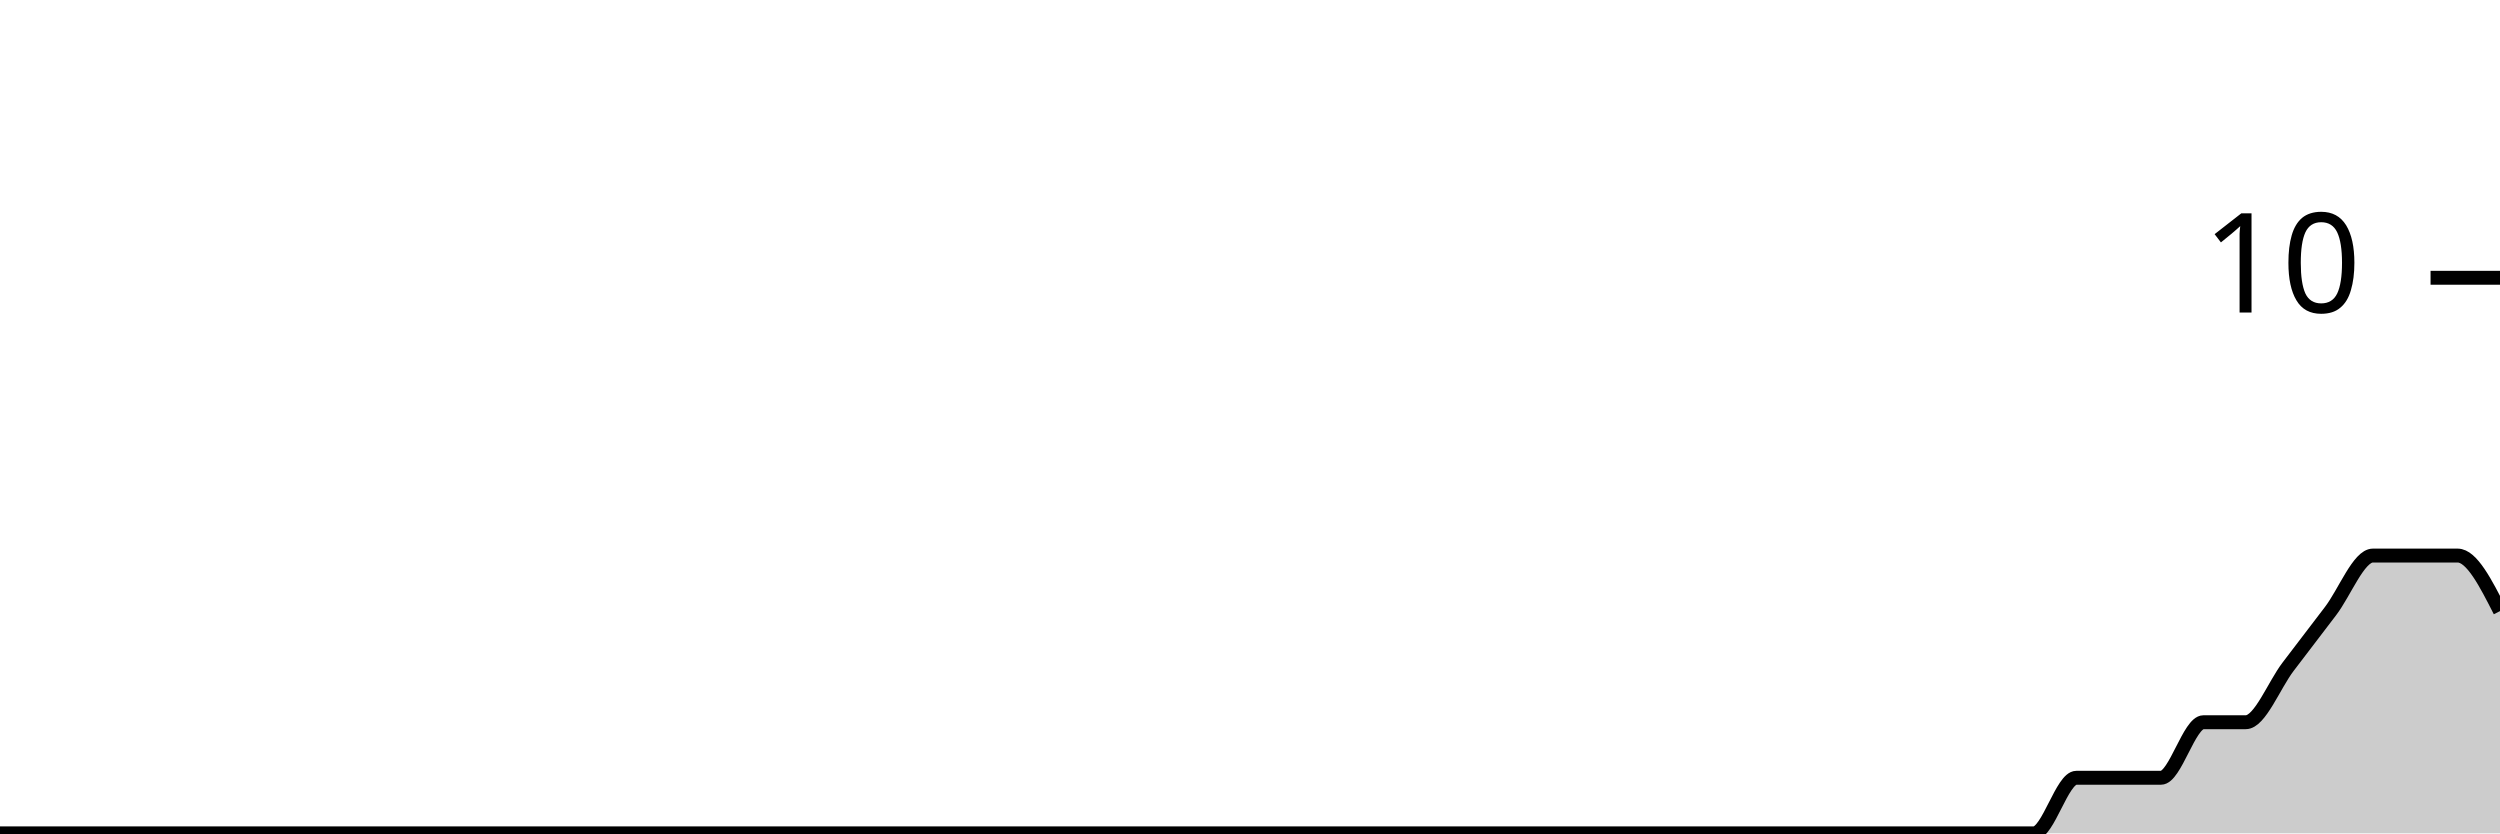
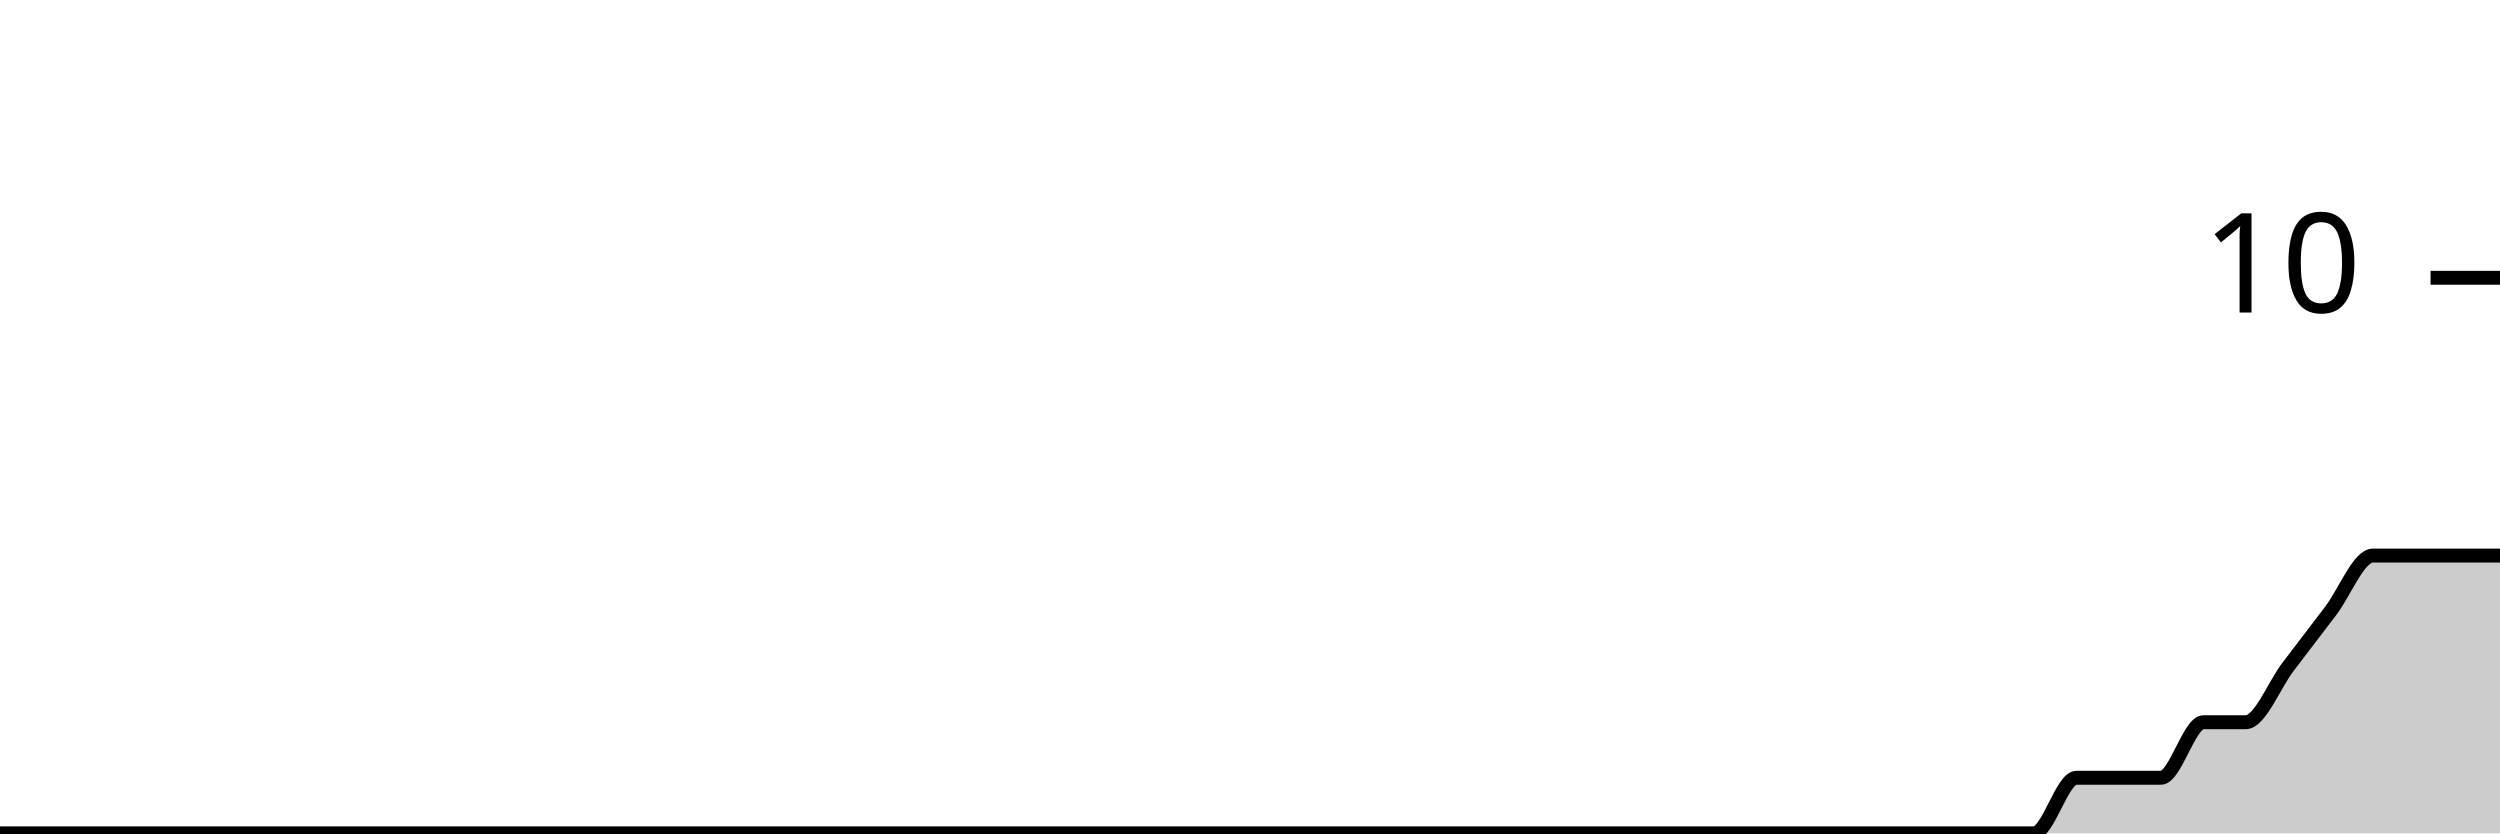
<svg xmlns="http://www.w3.org/2000/svg" viewBox="0 0 180 60">
  <g transform="translate(0,20)">
-     <path class="area" fill="rgba(0, 0, 0, 0.2)" d="M0,40C1.017,40,2.034,40,3.051,40C4.068,40,5.085,40,6.102,40C7.119,40,8.136,40,9.153,40C10.169,40,11.186,40,12.203,40C13.22,40,14.237,40,15.254,40C16.271,40,17.288,40,18.305,40C19.322,40,20.339,40,21.356,40C22.373,40,23.39,40,24.407,40C25.424,40,26.441,40,27.458,40C28.475,40,29.492,40,30.508,40C31.525,40,32.542,40,33.559,40C34.576,40,35.593,40,36.61,40C37.627,40,38.644,40,39.661,40C40.678,40,41.695,40,42.712,40C43.729,40,44.746,40,45.763,40C46.78,40,47.797,40,48.814,40C49.831,40,50.847,40,51.864,40C52.881,40,53.898,40,54.915,40C55.932,40,56.949,40,57.966,40C58.983,40,60,40,61.017,40C62.034,40,63.051,40,64.068,40C65.085,40,66.102,40,67.119,40C68.136,40,69.153,40,70.169,40C71.186,40,72.203,40,73.22,40C74.237,40,75.254,40,76.271,40C77.288,40,78.305,40,79.322,40C80.339,40,81.356,40,82.373,40C83.39,40,84.407,40,85.424,40C86.441,40,87.458,40,88.475,40C89.492,40,90.508,40,91.525,40C92.542,40,93.559,40,94.576,40C95.593,40,96.61,40,97.627,40C98.644,40,99.661,40,100.678,40C101.695,40,102.712,40,103.729,40C104.746,40,105.763,40,106.78,40C107.797,40,108.814,40,109.831,40C110.847,40,111.864,40,112.881,40C113.898,40,114.915,40,115.932,40C116.949,40,117.966,40,118.983,40C120,40,121.017,40,122.034,40C123.051,40,124.068,40,125.085,40C126.102,40,127.119,40,128.136,40C129.153,40,130.169,40,131.186,40C132.203,40,133.22,40,134.237,40C135.254,40,136.271,40,137.288,40C138.305,40,139.322,40,140.339,40C141.356,40,142.373,40,143.39,40C144.407,40,145.424,40,146.441,40C147.458,40,148.475,36,149.492,36C150.508,36,151.525,36,152.542,36C153.559,36,154.576,36,155.593,36C156.61,36,157.627,32,158.644,32C159.661,32,160.678,32,161.695,32C162.712,32,163.729,29.333,164.746,28C165.763,26.667,166.78,25.333,167.797,24C168.814,22.667,169.831,20,170.847,20C171.864,20,172.881,20,173.898,20C174.915,20,175.932,20,176.949,20C177.966,20,178.983,22,180,24L180,40C178.983,40,177.966,40,176.949,40C175.932,40,174.915,40,173.898,40C172.881,40,171.864,40,170.847,40C169.831,40,168.814,40,167.797,40C166.78,40,165.763,40,164.746,40C163.729,40,162.712,40,161.695,40C160.678,40,159.661,40,158.644,40C157.627,40,156.61,40,155.593,40C154.576,40,153.559,40,152.542,40C151.525,40,150.508,40,149.492,40C148.475,40,147.458,40,146.441,40C145.424,40,144.407,40,143.39,40C142.373,40,141.356,40,140.339,40C139.322,40,138.305,40,137.288,40C136.271,40,135.254,40,134.237,40C133.22,40,132.203,40,131.186,40C130.169,40,129.153,40,128.136,40C127.119,40,126.102,40,125.085,40C124.068,40,123.051,40,122.034,40C121.017,40,120,40,118.983,40C117.966,40,116.949,40,115.932,40C114.915,40,113.898,40,112.881,40C111.864,40,110.847,40,109.831,40C108.814,40,107.797,40,106.78,40C105.763,40,104.746,40,103.729,40C102.712,40,101.695,40,100.678,40C99.661,40,98.644,40,97.627,40C96.61,40,95.593,40,94.576,40C93.559,40,92.542,40,91.525,40C90.508,40,89.492,40,88.475,40C87.458,40,86.441,40,85.424,40C84.407,40,83.39,40,82.373,40C81.356,40,80.339,40,79.322,40C78.305,40,77.288,40,76.271,40C75.254,40,74.237,40,73.22,40C72.203,40,71.186,40,70.169,40C69.153,40,68.136,40,67.119,40C66.102,40,65.085,40,64.068,40C63.051,40,62.034,40,61.017,40C60,40,58.983,40,57.966,40C56.949,40,55.932,40,54.915,40C53.898,40,52.881,40,51.864,40C50.847,40,49.831,40,48.814,40C47.797,40,46.78,40,45.763,40C44.746,40,43.729,40,42.712,40C41.695,40,40.678,40,39.661,40C38.644,40,37.627,40,36.61,40C35.593,40,34.576,40,33.559,40C32.542,40,31.525,40,30.508,40C29.492,40,28.475,40,27.458,40C26.441,40,25.424,40,24.407,40C23.39,40,22.373,40,21.356,40C20.339,40,19.322,40,18.305,40C17.288,40,16.271,40,15.254,40C14.237,40,13.22,40,12.203,40C11.186,40,10.169,40,9.153,40C8.136,40,7.119,40,6.102,40C5.085,40,4.068,40,3.051,40C2.034,40,1.017,40,0,40Z" />
-     <path class="line" stroke="black" fill="none" d="M0,40C1.017,40,2.034,40,3.051,40C4.068,40,5.085,40,6.102,40C7.119,40,8.136,40,9.153,40C10.169,40,11.186,40,12.203,40C13.22,40,14.237,40,15.254,40C16.271,40,17.288,40,18.305,40C19.322,40,20.339,40,21.356,40C22.373,40,23.39,40,24.407,40C25.424,40,26.441,40,27.458,40C28.475,40,29.492,40,30.508,40C31.525,40,32.542,40,33.559,40C34.576,40,35.593,40,36.61,40C37.627,40,38.644,40,39.661,40C40.678,40,41.695,40,42.712,40C43.729,40,44.746,40,45.763,40C46.78,40,47.797,40,48.814,40C49.831,40,50.847,40,51.864,40C52.881,40,53.898,40,54.915,40C55.932,40,56.949,40,57.966,40C58.983,40,60,40,61.017,40C62.034,40,63.051,40,64.068,40C65.085,40,66.102,40,67.119,40C68.136,40,69.153,40,70.169,40C71.186,40,72.203,40,73.22,40C74.237,40,75.254,40,76.271,40C77.288,40,78.305,40,79.322,40C80.339,40,81.356,40,82.373,40C83.39,40,84.407,40,85.424,40C86.441,40,87.458,40,88.475,40C89.492,40,90.508,40,91.525,40C92.542,40,93.559,40,94.576,40C95.593,40,96.61,40,97.627,40C98.644,40,99.661,40,100.678,40C101.695,40,102.712,40,103.729,40C104.746,40,105.763,40,106.78,40C107.797,40,108.814,40,109.831,40C110.847,40,111.864,40,112.881,40C113.898,40,114.915,40,115.932,40C116.949,40,117.966,40,118.983,40C120,40,121.017,40,122.034,40C123.051,40,124.068,40,125.085,40C126.102,40,127.119,40,128.136,40C129.153,40,130.169,40,131.186,40C132.203,40,133.22,40,134.237,40C135.254,40,136.271,40,137.288,40C138.305,40,139.322,40,140.339,40C141.356,40,142.373,40,143.39,40C144.407,40,145.424,40,146.441,40C147.458,40,148.475,36,149.492,36C150.508,36,151.525,36,152.542,36C153.559,36,154.576,36,155.593,36C156.61,36,157.627,32,158.644,32C159.661,32,160.678,32,161.695,32C162.712,32,163.729,29.333,164.746,28C165.763,26.667,166.78,25.333,167.797,24C168.814,22.667,169.831,20,170.847,20C171.864,20,172.881,20,173.898,20C174.915,20,175.932,20,176.949,20C177.966,20,178.983,22,180,24" />
+     <path class="area" fill="rgba(0, 0, 0, 0.2)" d="M0,40C1.017,40,2.034,40,3.051,40C4.068,40,5.085,40,6.102,40C7.119,40,8.136,40,9.153,40C10.169,40,11.186,40,12.203,40C13.22,40,14.237,40,15.254,40C16.271,40,17.288,40,18.305,40C19.322,40,20.339,40,21.356,40C22.373,40,23.39,40,24.407,40C25.424,40,26.441,40,27.458,40C28.475,40,29.492,40,30.508,40C31.525,40,32.542,40,33.559,40C34.576,40,35.593,40,36.61,40C37.627,40,38.644,40,39.661,40C40.678,40,41.695,40,42.712,40C43.729,40,44.746,40,45.763,40C46.78,40,47.797,40,48.814,40C49.831,40,50.847,40,51.864,40C52.881,40,53.898,40,54.915,40C55.932,40,56.949,40,57.966,40C58.983,40,60,40,61.017,40C62.034,40,63.051,40,64.068,40C65.085,40,66.102,40,67.119,40C68.136,40,69.153,40,70.169,40C71.186,40,72.203,40,73.22,40C74.237,40,75.254,40,76.271,40C77.288,40,78.305,40,79.322,40C80.339,40,81.356,40,82.373,40C83.39,40,84.407,40,85.424,40C86.441,40,87.458,40,88.475,40C89.492,40,90.508,40,91.525,40C92.542,40,93.559,40,94.576,40C95.593,40,96.61,40,97.627,40C98.644,40,99.661,40,100.678,40C101.695,40,102.712,40,103.729,40C104.746,40,105.763,40,106.78,40C107.797,40,108.814,40,109.831,40C110.847,40,111.864,40,112.881,40C113.898,40,114.915,40,115.932,40C116.949,40,117.966,40,118.983,40C120,40,121.017,40,122.034,40C123.051,40,124.068,40,125.085,40C126.102,40,127.119,40,128.136,40C129.153,40,130.169,40,131.186,40C132.203,40,133.22,40,134.237,40C135.254,40,136.271,40,137.288,40C138.305,40,139.322,40,140.339,40C141.356,40,142.373,40,143.39,40C144.407,40,145.424,40,146.441,40C147.458,40,148.475,36,149.492,36C150.508,36,151.525,36,152.542,36C153.559,36,154.576,36,155.593,36C156.61,36,157.627,32,158.644,32C159.661,32,160.678,32,161.695,32C162.712,32,163.729,29.333,164.746,28C165.763,26.667,166.78,25.333,167.797,24C168.814,22.667,169.831,20,170.847,20C171.864,20,172.881,20,173.898,20C174.915,20,175.932,20,176.949,20C177.966,20,178.983,20,180,20L180,40C178.983,40,177.966,40,176.949,40C175.932,40,174.915,40,173.898,40C172.881,40,171.864,40,170.847,40C169.831,40,168.814,40,167.797,40C166.78,40,165.763,40,164.746,40C163.729,40,162.712,40,161.695,40C160.678,40,159.661,40,158.644,40C157.627,40,156.61,40,155.593,40C154.576,40,153.559,40,152.542,40C151.525,40,150.508,40,149.492,40C148.475,40,147.458,40,146.441,40C145.424,40,144.407,40,143.39,40C142.373,40,141.356,40,140.339,40C139.322,40,138.305,40,137.288,40C136.271,40,135.254,40,134.237,40C133.22,40,132.203,40,131.186,40C130.169,40,129.153,40,128.136,40C127.119,40,126.102,40,125.085,40C124.068,40,123.051,40,122.034,40C121.017,40,120,40,118.983,40C117.966,40,116.949,40,115.932,40C114.915,40,113.898,40,112.881,40C111.864,40,110.847,40,109.831,40C108.814,40,107.797,40,106.78,40C105.763,40,104.746,40,103.729,40C102.712,40,101.695,40,100.678,40C99.661,40,98.644,40,97.627,40C96.61,40,95.593,40,94.576,40C93.559,40,92.542,40,91.525,40C90.508,40,89.492,40,88.475,40C87.458,40,86.441,40,85.424,40C84.407,40,83.39,40,82.373,40C81.356,40,80.339,40,79.322,40C78.305,40,77.288,40,76.271,40C75.254,40,74.237,40,73.22,40C72.203,40,71.186,40,70.169,40C69.153,40,68.136,40,67.119,40C66.102,40,65.085,40,64.068,40C63.051,40,62.034,40,61.017,40C60,40,58.983,40,57.966,40C56.949,40,55.932,40,54.915,40C53.898,40,52.881,40,51.864,40C50.847,40,49.831,40,48.814,40C47.797,40,46.78,40,45.763,40C44.746,40,43.729,40,42.712,40C41.695,40,40.678,40,39.661,40C38.644,40,37.627,40,36.61,40C35.593,40,34.576,40,33.559,40C32.542,40,31.525,40,30.508,40C29.492,40,28.475,40,27.458,40C26.441,40,25.424,40,24.407,40C23.39,40,22.373,40,21.356,40C20.339,40,19.322,40,18.305,40C17.288,40,16.271,40,15.254,40C14.237,40,13.22,40,12.203,40C11.186,40,10.169,40,9.153,40C8.136,40,7.119,40,6.102,40C5.085,40,4.068,40,3.051,40C2.034,40,1.017,40,0,40Z" />
+     <path class="line" stroke="black" fill="none" d="M0,40C1.017,40,2.034,40,3.051,40C4.068,40,5.085,40,6.102,40C7.119,40,8.136,40,9.153,40C10.169,40,11.186,40,12.203,40C13.22,40,14.237,40,15.254,40C16.271,40,17.288,40,18.305,40C19.322,40,20.339,40,21.356,40C22.373,40,23.39,40,24.407,40C25.424,40,26.441,40,27.458,40C28.475,40,29.492,40,30.508,40C31.525,40,32.542,40,33.559,40C34.576,40,35.593,40,36.61,40C37.627,40,38.644,40,39.661,40C40.678,40,41.695,40,42.712,40C43.729,40,44.746,40,45.763,40C46.78,40,47.797,40,48.814,40C49.831,40,50.847,40,51.864,40C52.881,40,53.898,40,54.915,40C55.932,40,56.949,40,57.966,40C58.983,40,60,40,61.017,40C62.034,40,63.051,40,64.068,40C65.085,40,66.102,40,67.119,40C68.136,40,69.153,40,70.169,40C71.186,40,72.203,40,73.22,40C74.237,40,75.254,40,76.271,40C77.288,40,78.305,40,79.322,40C80.339,40,81.356,40,82.373,40C83.39,40,84.407,40,85.424,40C86.441,40,87.458,40,88.475,40C89.492,40,90.508,40,91.525,40C92.542,40,93.559,40,94.576,40C95.593,40,96.61,40,97.627,40C98.644,40,99.661,40,100.678,40C101.695,40,102.712,40,103.729,40C104.746,40,105.763,40,106.78,40C107.797,40,108.814,40,109.831,40C110.847,40,111.864,40,112.881,40C113.898,40,114.915,40,115.932,40C116.949,40,117.966,40,118.983,40C120,40,121.017,40,122.034,40C123.051,40,124.068,40,125.085,40C126.102,40,127.119,40,128.136,40C129.153,40,130.169,40,131.186,40C132.203,40,133.22,40,134.237,40C135.254,40,136.271,40,137.288,40C138.305,40,139.322,40,140.339,40C141.356,40,142.373,40,143.39,40C144.407,40,145.424,40,146.441,40C147.458,40,148.475,36,149.492,36C150.508,36,151.525,36,152.542,36C153.559,36,154.576,36,155.593,36C156.61,36,157.627,32,158.644,32C159.661,32,160.678,32,161.695,32C162.712,32,163.729,29.333,164.746,28C165.763,26.667,166.78,25.333,167.797,24C168.814,22.667,169.831,20,170.847,20C171.864,20,172.881,20,173.898,20C174.915,20,175.932,20,176.949,20C177.966,20,178.983,20,180,20" />
    <path class="axis-ceiling" stroke-width="1" stroke="black" fill="none" d="M175,0L180,0" />
    <text class="axis-ceiling-label" font-family="sans-serif" text-anchor="end" font-size="10px" x="170" y="2.5">10</text>
  </g>
</svg>
